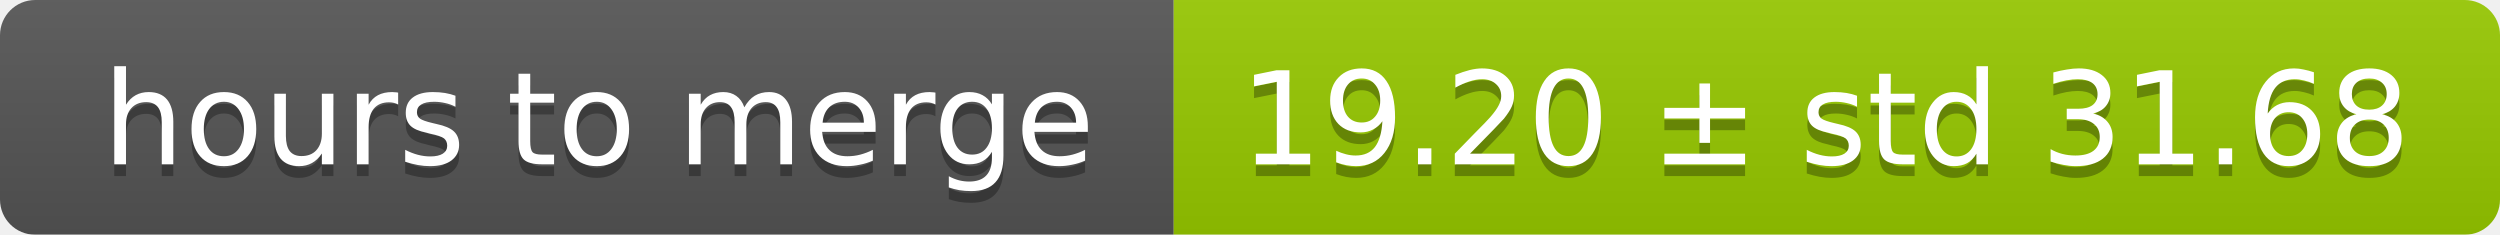
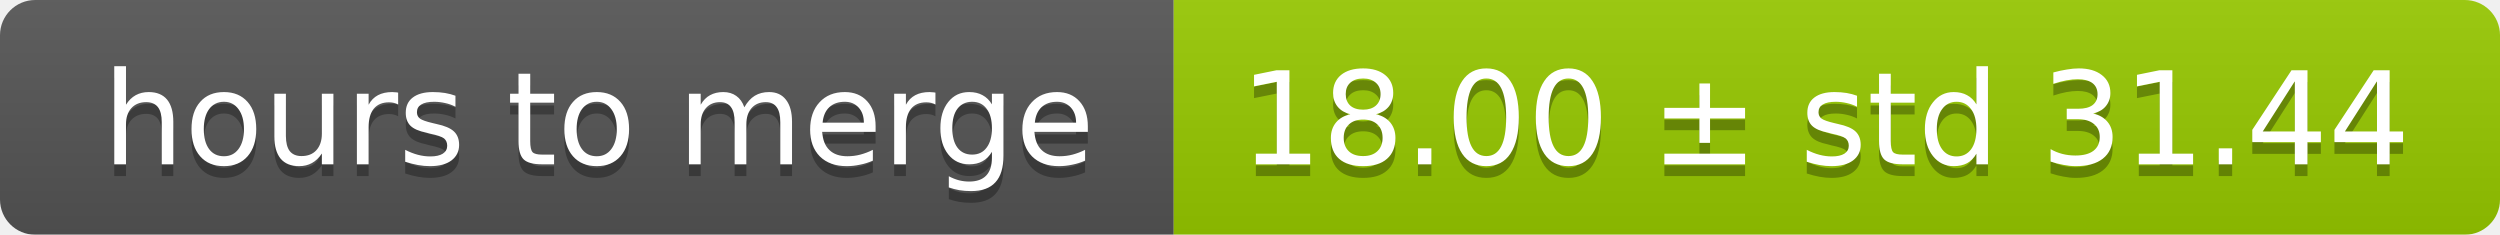
<svg xmlns="http://www.w3.org/2000/svg" width="213" height="20">
  <linearGradient id="smooth" x2="0" y2="100%">
    <stop offset="0" stop-color="#bbb" stop-opacity=".1" />
    <stop offset="1" stop-opacity=".1" />
  </linearGradient>
  <mask id="round">
    <rect width="213" height="20" rx="3" fill="#fff" />
  </mask>
  <g mask="url(#round)">
    <rect width="100" height="20" fill="#555" />
    <rect x="100" width="113" height="20" fill="#97ca00" />
    <rect width="213" height="20" fill="url(#smooth)" />
  </g>
  <g fill="#fff" text-anchor="middle" font-family="DejaVu Sans,Verdana,Geneva,sans-serif" font-size="11">
    <text x="51" y="15" fill="#010101" fill-opacity=".3">hours to merge</text>
    <text x="51" y="14">hours to merge</text>
-     <text x="155.5" y="15" fill="#010101" fill-opacity=".3">19.20 ± std 31.68</text>
-     <text x="155.5" y="14">19.20 ± std 31.68</text>
+     <text x="155.5" y="15" fill="#010101" fill-opacity=".3">18.00 ± std 31.44</text>
+     <text x="155.5" y="14">18.00 ± std 31.44</text>
  </g>
</svg>
